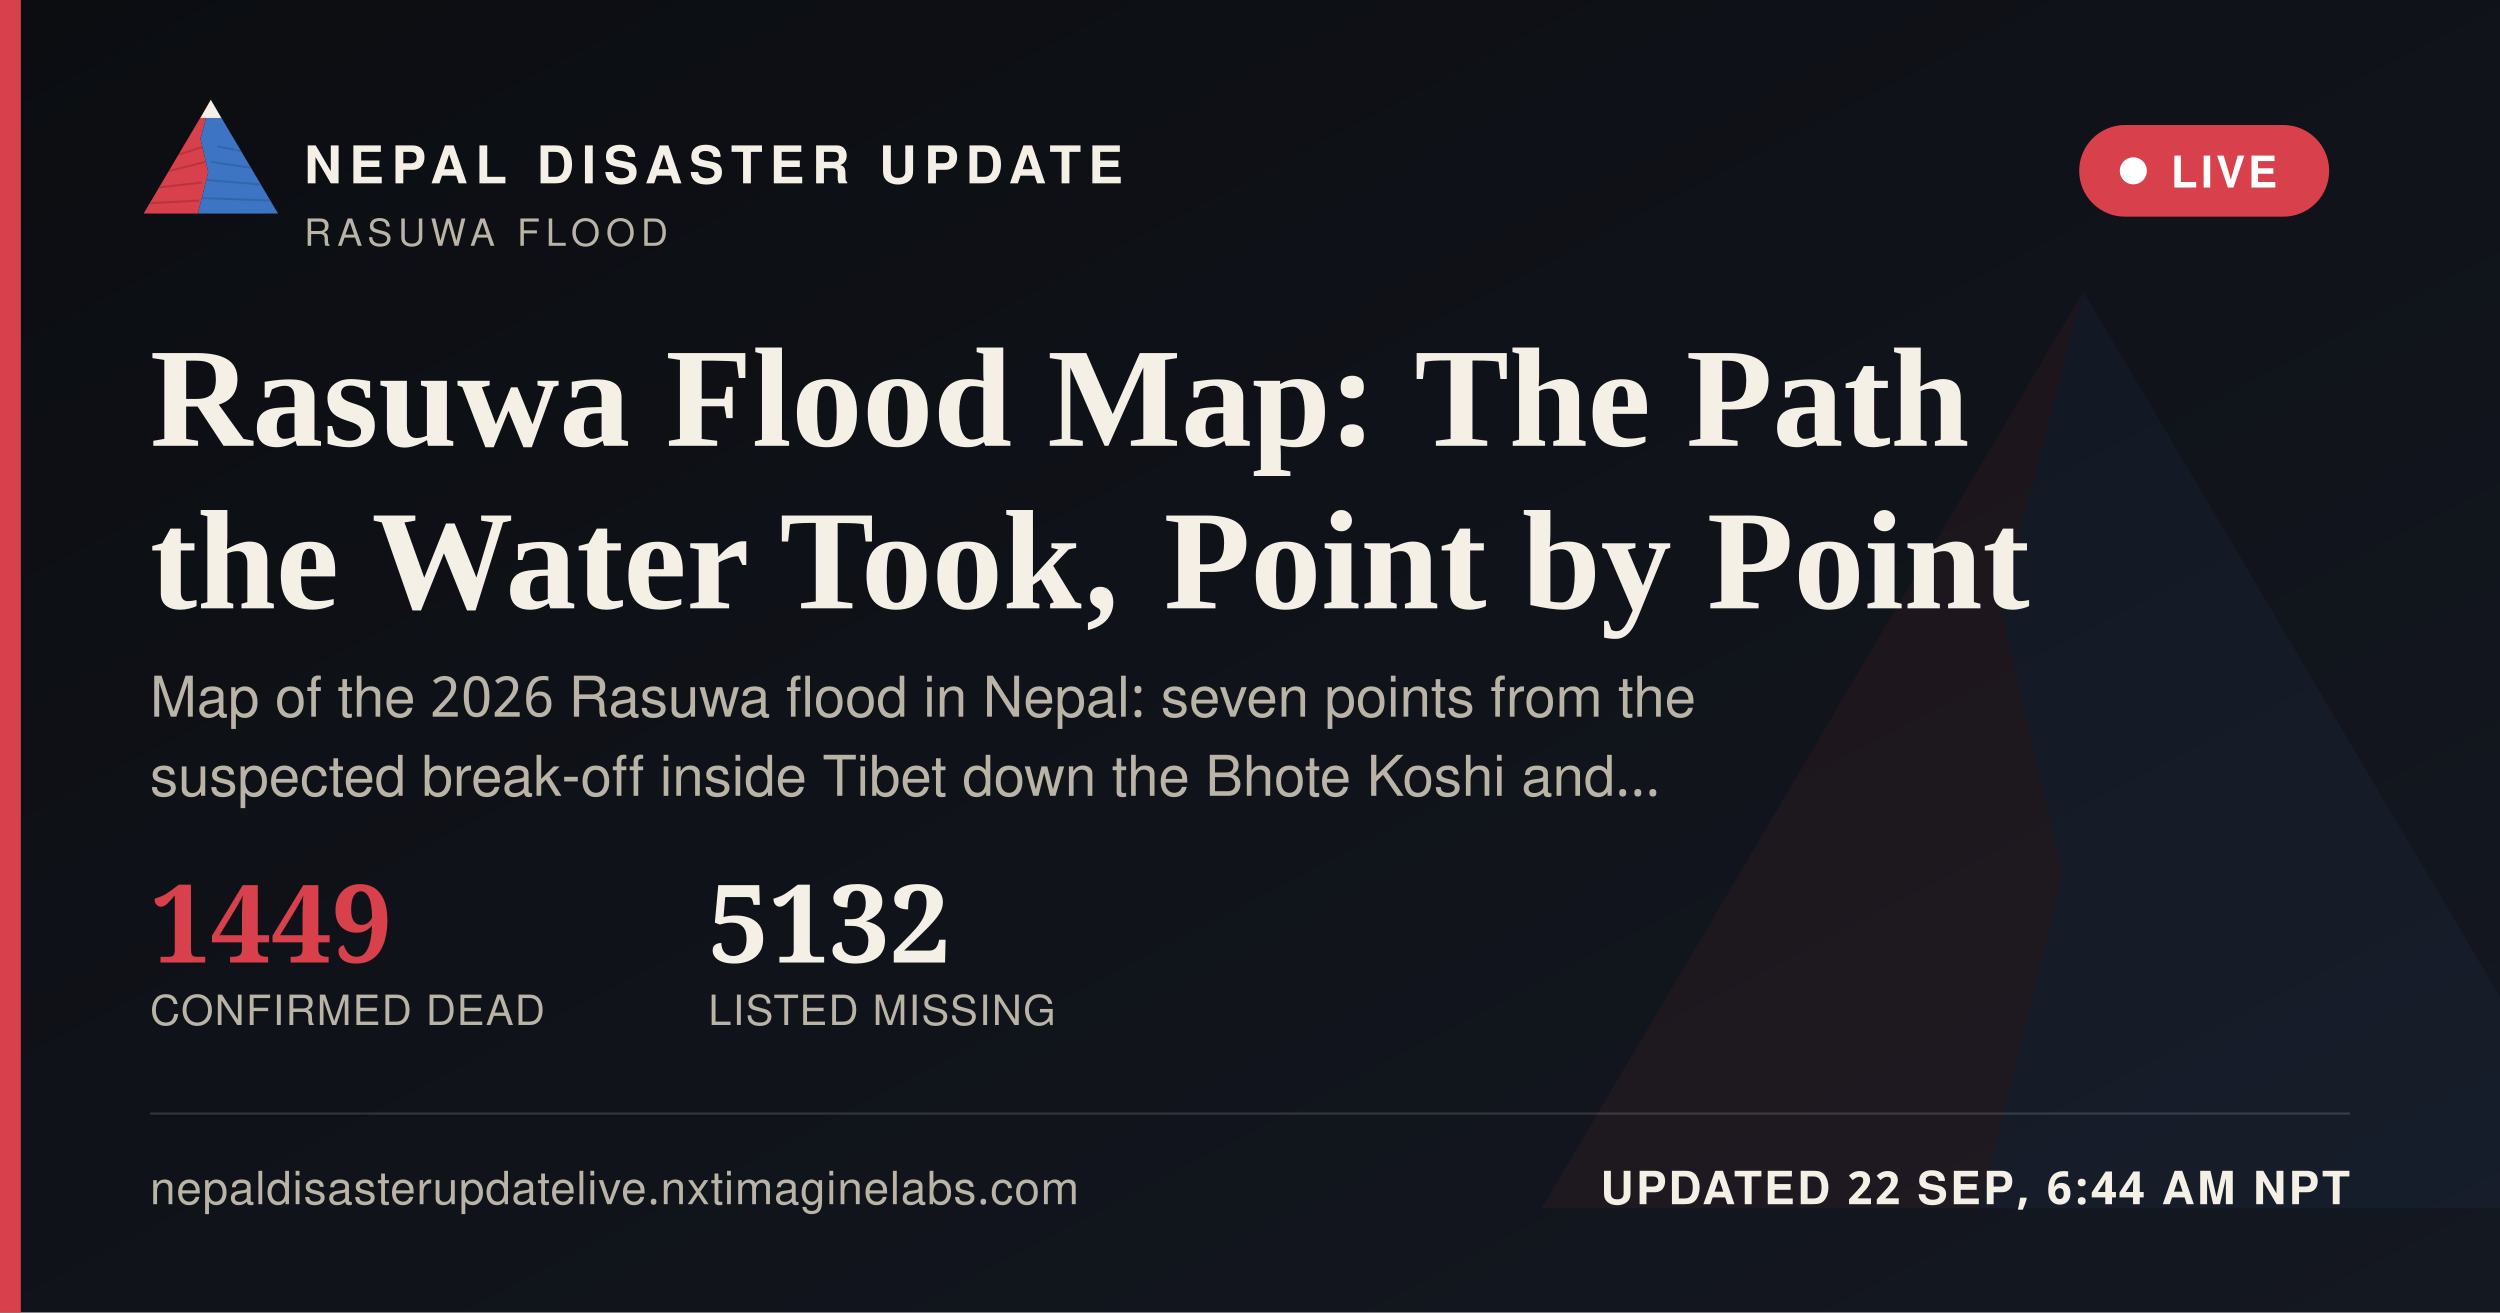
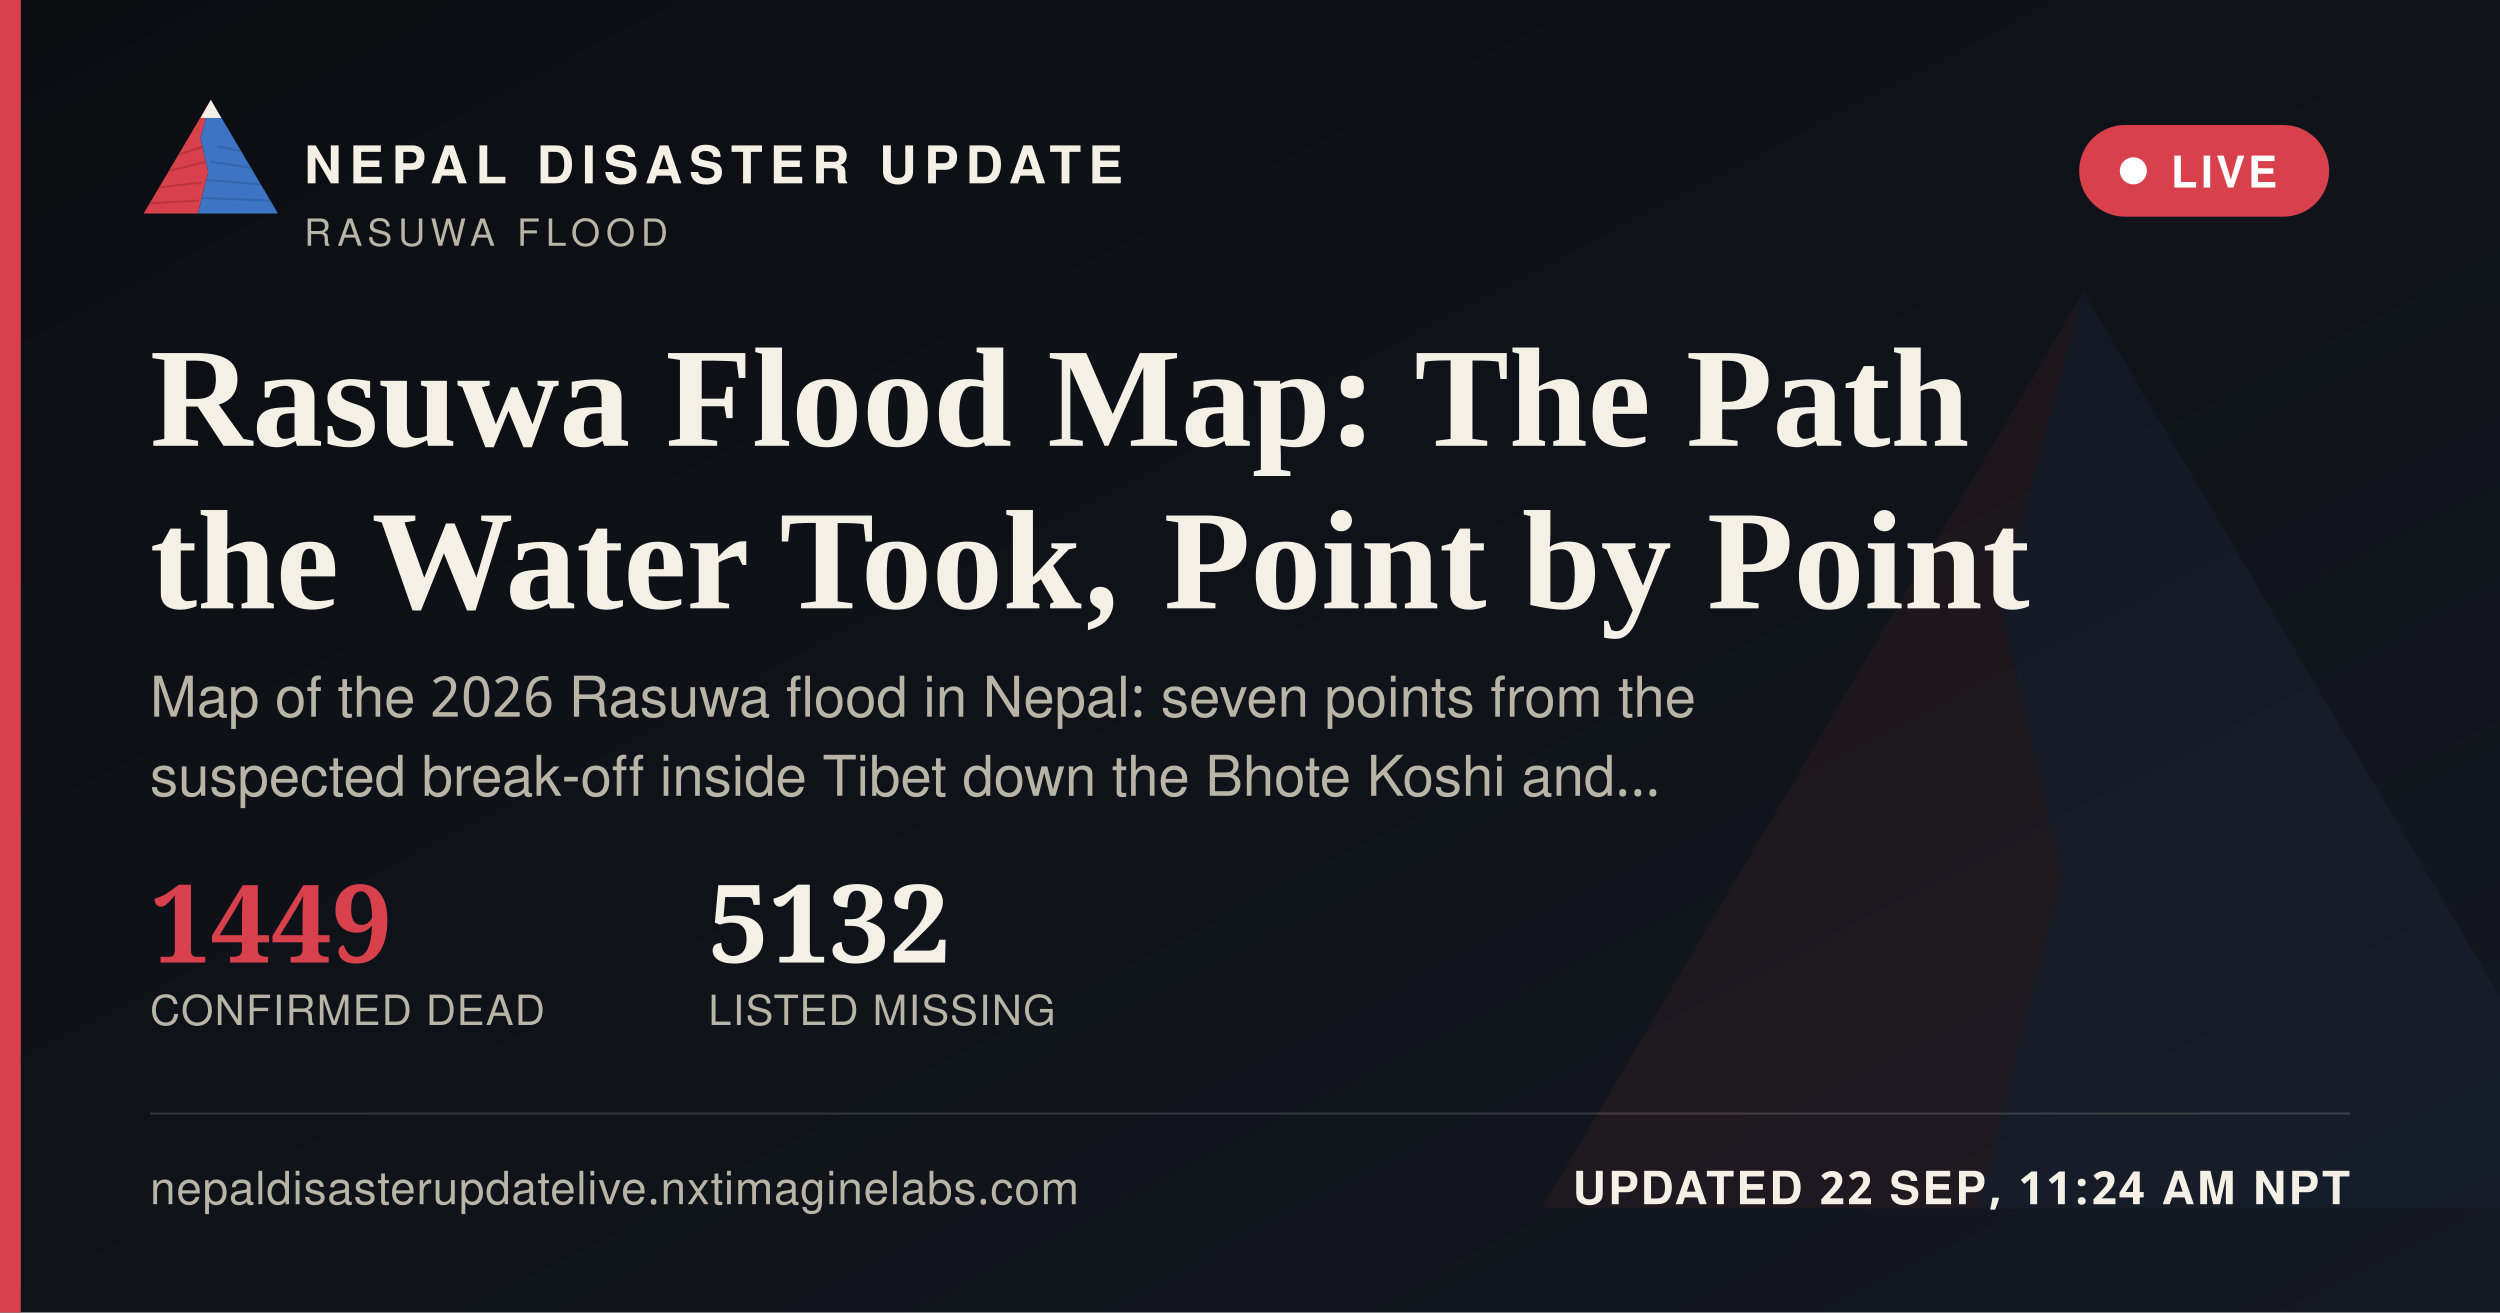
<svg xmlns="http://www.w3.org/2000/svg" width="1200" height="630" viewBox="0 0 1200 630">
  <defs>
    <linearGradient id="ogbg" x1="0" y1="0" x2="1" y2="1">
      <stop offset="0" stop-color="#0B0D11" />
      <stop offset="1" stop-color="#141821" />
    </linearGradient>
  </defs>
  <rect width="1200" height="630" fill="url(#ogbg)" />
  <g transform="translate(700,60) scale(5)" opacity="0.06">
    <polygon points="60,16 52,46 58,72 50,104 8,104" fill="#D8404B" />
    <polygon points="60,16 112,104 50,104 58,72 52,46" fill="#3D74C4" />
  </g>
  <rect x="0" y="0" width="10" height="630" fill="#D8404B" />
  <g transform="translate(64,38) scale(0.62)">
    <g>
      <defs>
        <clipPath id="ogLc">
          <polygon points="60,16 52,46 58,72 50,104 8,104" />
        </clipPath>
        <clipPath id="ogRc">
          <polygon points="60,16 112,104 50,104 58,72 52,46" />
        </clipPath>
      </defs>
      <polygon points="60,16 52,46 58,72 50,104 8,104" fill="#D8404B" />
      <g clip-path="url(#ogLc)" stroke="#A32A34" stroke-width="1.6" fill="none" opacity="0.55">
        <path d="M30,60 L55,52" />
        <path d="M24,72 L56,64" />
        <path d="M18,84 L53,80" />
        <path d="M13,96 L51,94" />
      </g>
      <polygon points="60,16 112,104 50,104 58,72 52,46" fill="#3D74C4" />
      <g clip-path="url(#ogRc)" stroke="#2A5793" stroke-width="1.6" fill="none" opacity="0.5">
        <path d="M65,52 L95,58" />
        <path d="M60,64 L100,70" />
        <path d="M56,78 L104,82" />
        <path d="M52,92 L108,94" />
      </g>
      <polygon points="60,16 52,30 68,30" fill="#F4F0E6" />
    </g>
  </g>
  <text x="146" y="88" font-family="'Public Sans', 'Noto Sans Devanagari', 'Helvetica Neue', Helvetica, Arial, sans-serif" font-size="25" font-weight="800" letter-spacing="3.6" fill="#F4F0E6">NEPAL DISASTER UPDATE</text>
  <text x="146" y="118" font-family="'Public Sans', 'Noto Sans Devanagari', 'Helvetica Neue', Helvetica, Arial, sans-serif" font-size="18" letter-spacing="2.8" fill="#B9B4A6">RASUWA FLOOD</text>
  <g>
    <rect x="998" y="60" width="120" height="44" rx="22" fill="#D8404B" stroke="none" />
    <circle cx="1024" cy="82" r="6.5" fill="#FFFFFF" />
    <text x="1042" y="90" font-family="'Public Sans', 'Noto Sans Devanagari', 'Helvetica Neue', Helvetica, Arial, sans-serif" font-size="21" font-weight="700" letter-spacing="1.6" fill="#FFFFFF">LIVE</text>
  </g>
  <text x="72" y="214" font-family="Newsreader, 'Noto Serif Devanagari', Georgia, 'Times New Roman', serif" font-size="68" font-weight="600" fill="#F4F0E6">Rasuwa Flood Map: The Path</text>
  <text x="72" y="292" font-family="Newsreader, 'Noto Serif Devanagari', Georgia, 'Times New Roman', serif" font-size="68" font-weight="600" fill="#F4F0E6">the Water Took, Point by Point</text>
  <text x="72" y="344" font-family="'Public Sans', 'Noto Sans Devanagari', 'Helvetica Neue', Helvetica, Arial, sans-serif" font-size="27" fill="#B9B4A6">Map of the 2026 Rasuwa flood in Nepal: seven points from the</text>
  <text x="72" y="382" font-family="'Public Sans', 'Noto Sans Devanagari', 'Helvetica Neue', Helvetica, Arial, sans-serif" font-size="27" fill="#B9B4A6">suspected break-off inside Tibet down the Bhote Koshi and…</text>
  <g transform="translate(72,462)">
    <text x="0" y="0" font-family="Newsreader, 'Noto Serif Devanagari', Georgia, 'Times New Roman', serif" font-size="52" font-weight="600" fill="#D8404B">1449</text>
    <text x="0" y="30" font-family="'Public Sans', 'Noto Sans Devanagari', 'Helvetica Neue', Helvetica, Arial, sans-serif" font-size="20" letter-spacing="0.6" fill="#B9B4A6">CONFIRMED DEAD</text>
    <text x="268" y="0" font-family="Newsreader, 'Noto Serif Devanagari', Georgia, 'Times New Roman', serif" font-size="52" font-weight="600" fill="#F4F0E6">5132</text>
    <text x="268" y="30" font-family="'Public Sans', 'Noto Sans Devanagari', 'Helvetica Neue', Helvetica, Arial, sans-serif" font-size="20" letter-spacing="0.6" fill="#B9B4A6">LISTED MISSING</text>
  </g>
  <rect x="72" y="534" width="1056" height="1" fill="rgba(244,240,230,0.16)" />
  <text x="72" y="578" font-family="'Public Sans', 'Noto Sans Devanagari', 'Helvetica Neue', Helvetica, Arial, sans-serif" font-size="22" fill="#B9B4A6" letter-spacing="0.4">nepaldisasterupdatelive.nxtimaginelabs.com</text>
-   <text x="1128" y="578" text-anchor="end" font-family="'Public Sans', 'Noto Sans Devanagari', 'Helvetica Neue', Helvetica, Arial, sans-serif" font-size="22" font-weight="700" letter-spacing="1.2" fill="#F4F0E6">UPDATED 22 SEP, 6:44 AM NPT</text>
+   <text x="1128" y="578" text-anchor="end" font-family="'Public Sans', 'Noto Sans Devanagari', 'Helvetica Neue', Helvetica, Arial, sans-serif" font-size="22" font-weight="700" letter-spacing="1.2" fill="#F4F0E6">UPDATED 22 SEP, 11:24 AM NPT</text>
</svg>
